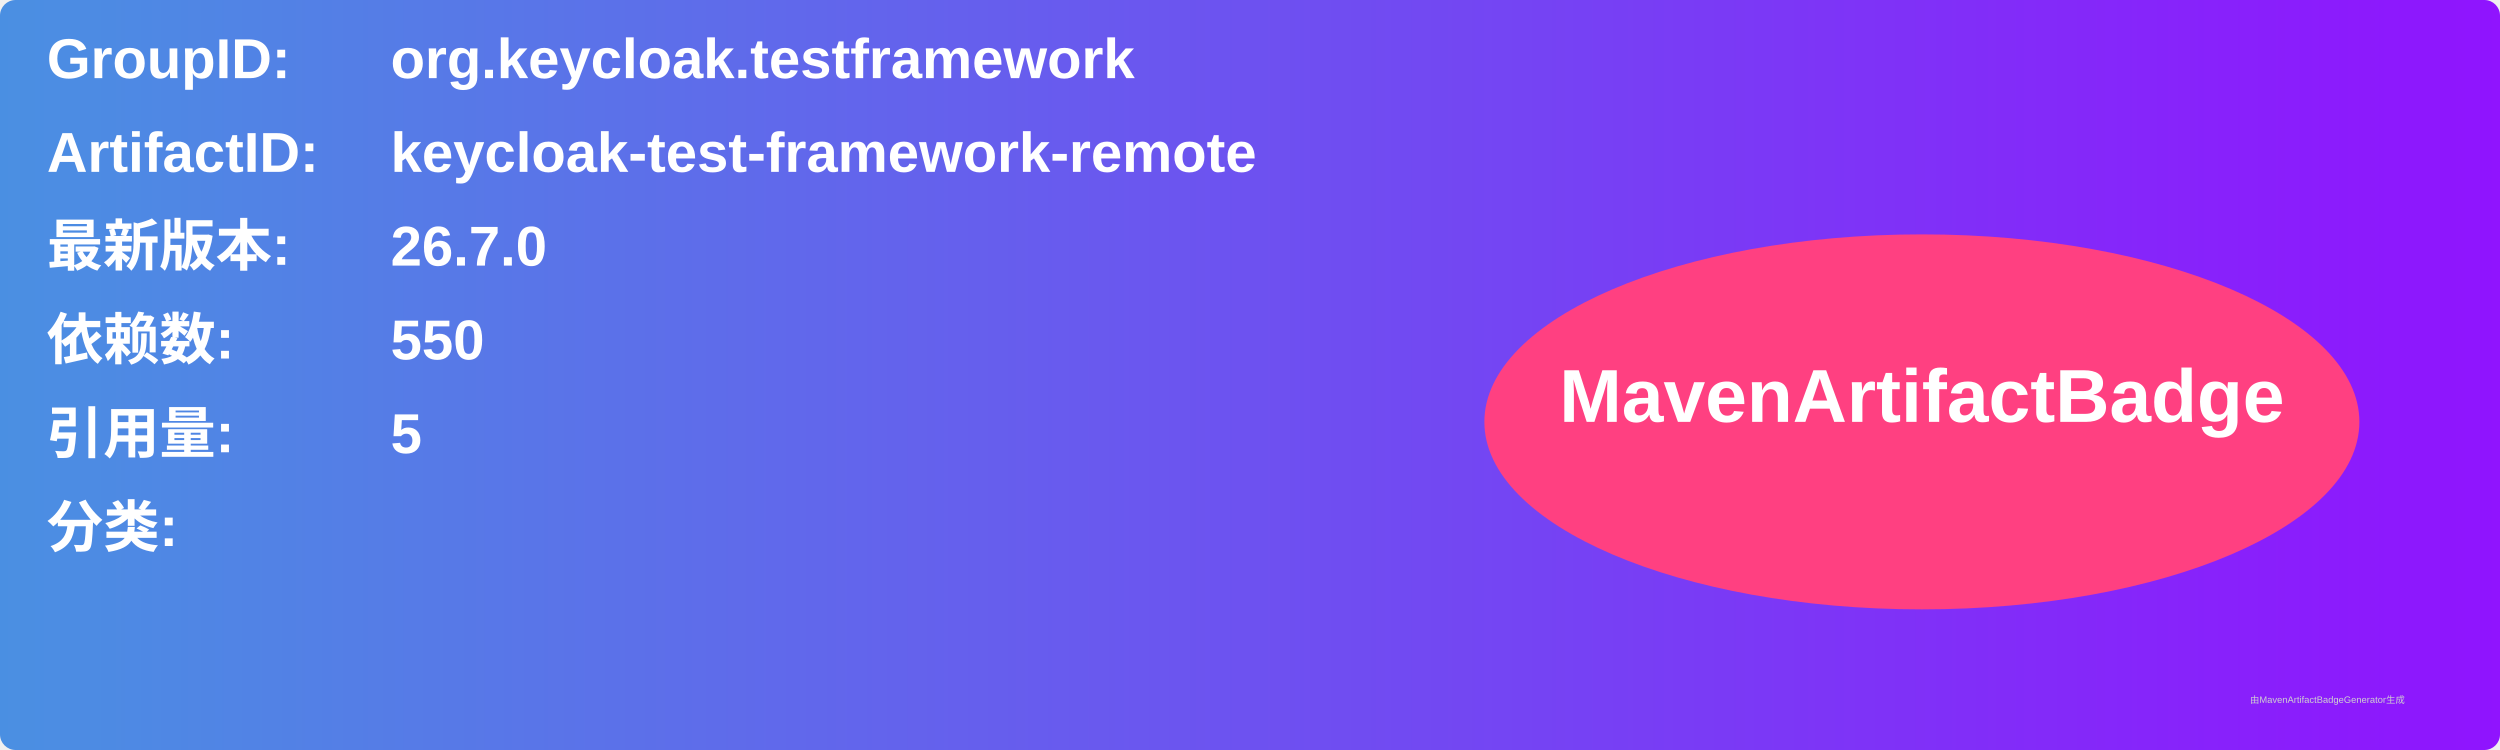
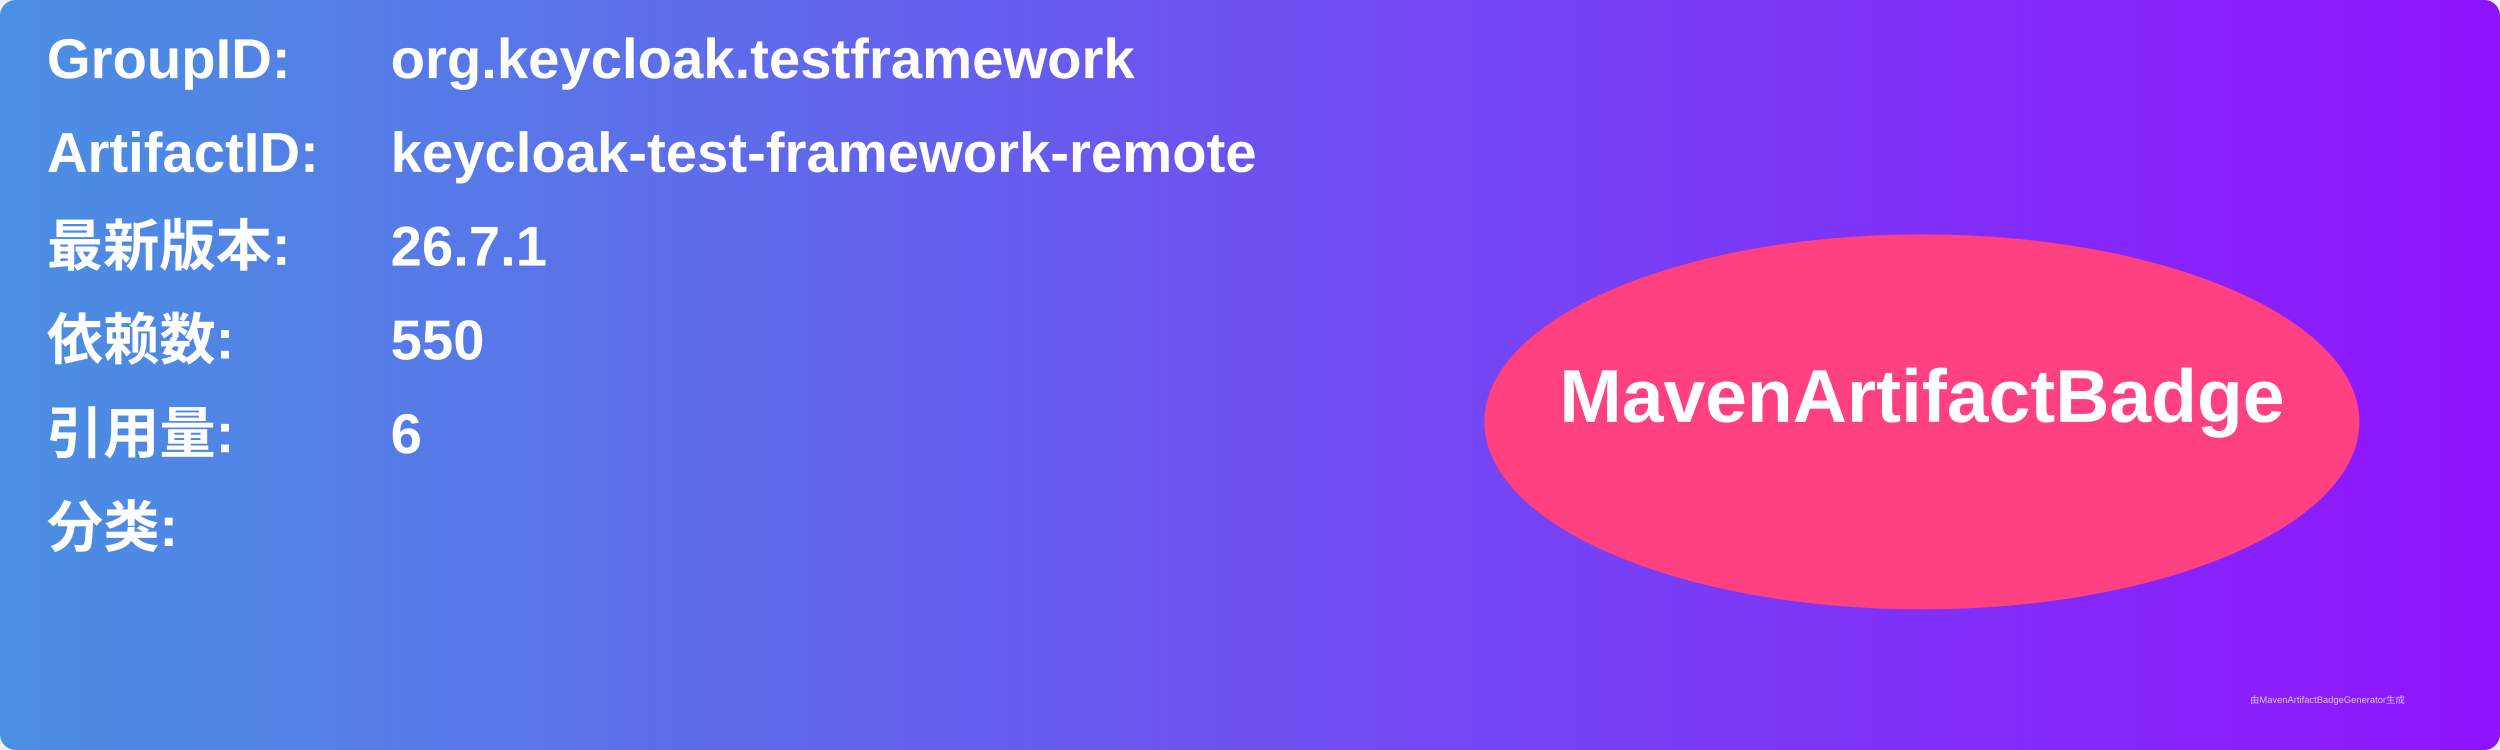
<svg xmlns="http://www.w3.org/2000/svg" width="800" height="240" viewBox="0 0 800 240">
  <linearGradient id="grad" x1="0%" y1="0%" x2="100%" y2="0%">
    <stop offset="0%" stop-color="#4a90e2" />
    <stop offset="100%" stop-color="#9013fe" />
  </linearGradient>
  <rect width="100%" height="100%" rx="5" ry="5" fill="url(#grad)" />
  <g transform="translate(15, 15)">
    <text x="0" y="10" font-family="Arial" font-size="18" fill="white" font-weight="bold" width="260">GroupID:</text>
    <text x="110" y="10" font-family="Arial" font-size="18" fill="white" font-weight="bold" width="460">org.keycloak.testframework</text>
    <text x="0" y="40" font-family="Arial" font-size="18" fill="white" font-weight="bold" width="260">ArtifactID:</text>
    <text x="110" y="40" font-family="Arial" font-size="18" fill="white" font-weight="bold" width="460">keycloak-test-framework-remote</text>
    <text x="0" y="70" font-family="Arial" font-size="18" fill="white" font-weight="bold">最新版本:</text>
    <text x="110" y="70" font-family="Arial" font-size="18" fill="white" font-weight="bold">
-       <tspan font-weight="bold">26.7.0</tspan>
+       <tspan font-weight="bold">26.7.1</tspan>
    </text>
    <text x="0" y="100" font-family="Arial" font-size="18" fill="white" font-weight="bold">依赖数: </text>
    <text x="110" y="100" font-family="Arial" font-size="18" fill="white">
      <tspan font-weight="bold">550</tspan>
    </text>
    <text x="0" y="130" font-family="Arial" font-size="18" fill="white" font-weight="bold">引用量: </text>
    <text x="110" y="130" font-family="Arial" font-size="18" fill="white">
-       <tspan font-weight="bold">5</tspan>
+       <tspan font-weight="bold">6</tspan>
    </text>
    <text x="0" y="160" font-family="Arial" font-size="18" fill="white" font-weight="bold">分类:</text>
    <text x="10" y="190" font-family="Arial" font-size="10" fill="white">
      <tspan font-weight="bold" />
    </text>
    <ellipse cx="600" cy="120" rx="140" ry="60" fill="#ff4081" />
    <text x="600" y="120" text-anchor="middle" font-family="Arial" font-size="24" fill="white" font-weight="bold">MavenArtifactBadge</text>
  </g>
  <text x="720" y="225" font-family="Arial" font-size="3" fill="#d0d0d0">由MavenArtifactBadgeGenerator生成</text>
</svg>
